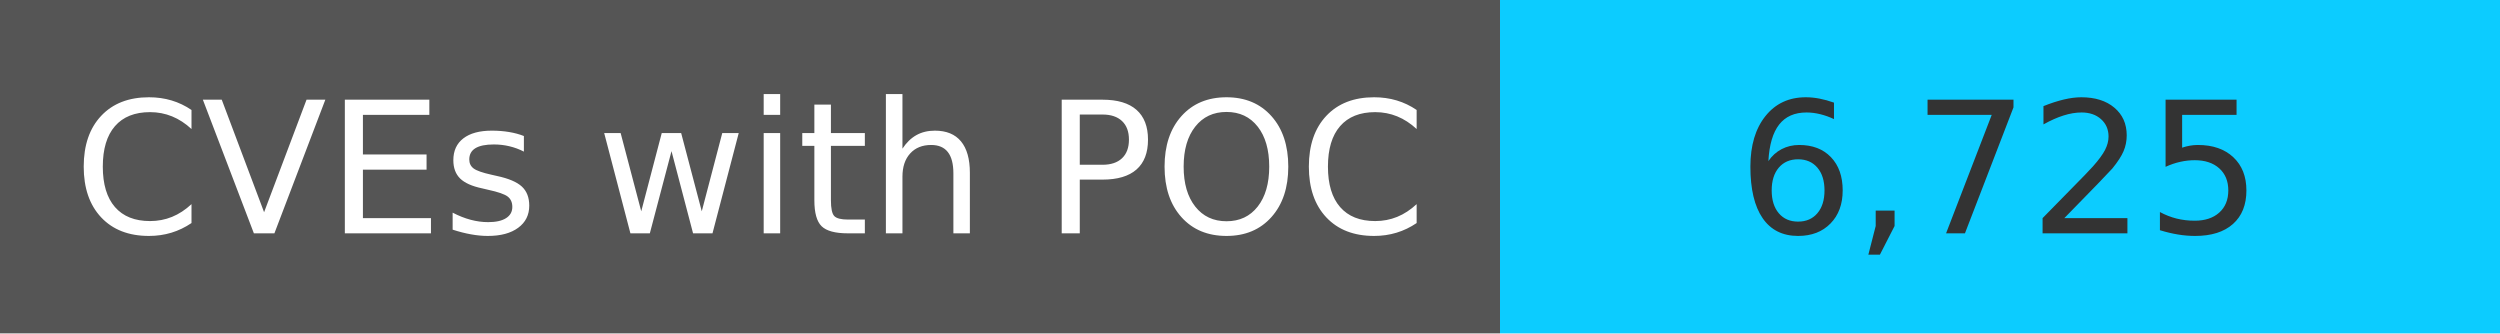
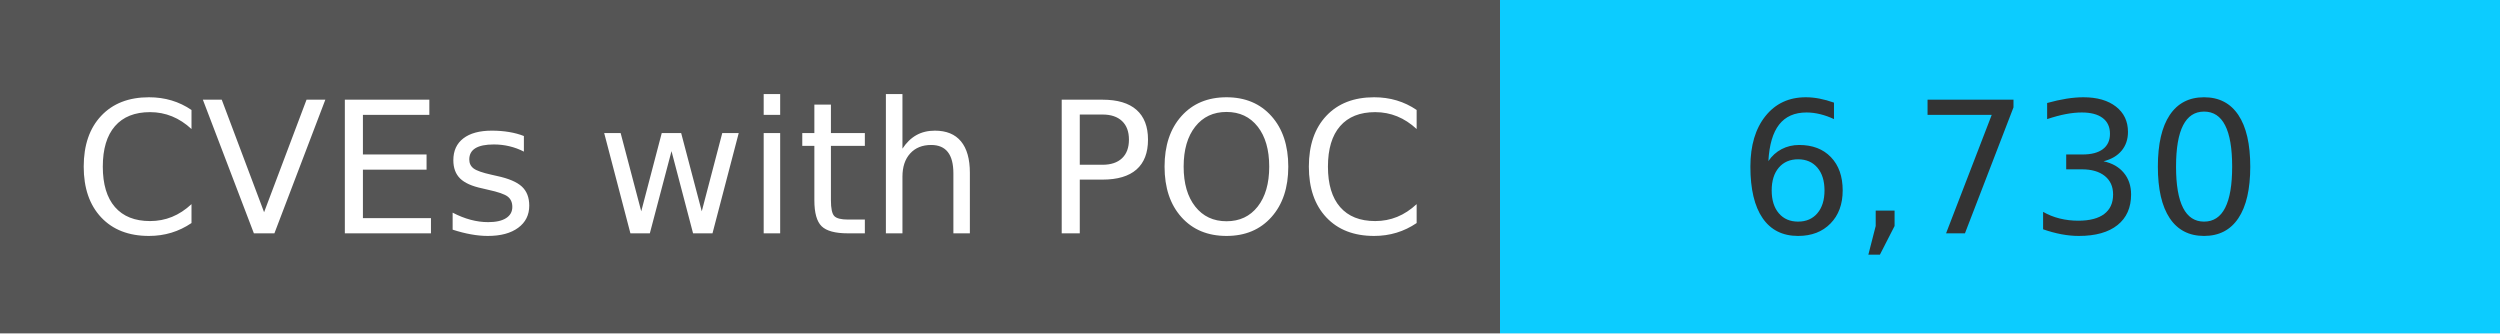
<svg xmlns="http://www.w3.org/2000/svg" width="150" height="20" role="img">
  <linearGradient id="s" x2="0" y2="100%">
    <stop offset="0" stop-color="#bbb" stop-opacity=".1" />
    <stop offset="1" stop-opacity=".1" />
  </linearGradient>
  <g>
    <rect width="90" height="20" fill="#555" />
    <rect x="90" width="267" height="20" fill="#0cccff" />
  </g>
  <g fill="#fff" text-anchor="middle" font-family="Verdana,Geneva,DejaVu Sans,sans-serif" text-rendering="geometricPrecision" font-size="110">
    <text x="450" y="140" transform="scale(.1)" fill="#fff">
            CVEs with POC
        </text>
    <text x="1200" y="140" transform="scale(.1)" fill="#333">
-             6,725
+             6,730
        </text>
  </g>
</svg>
